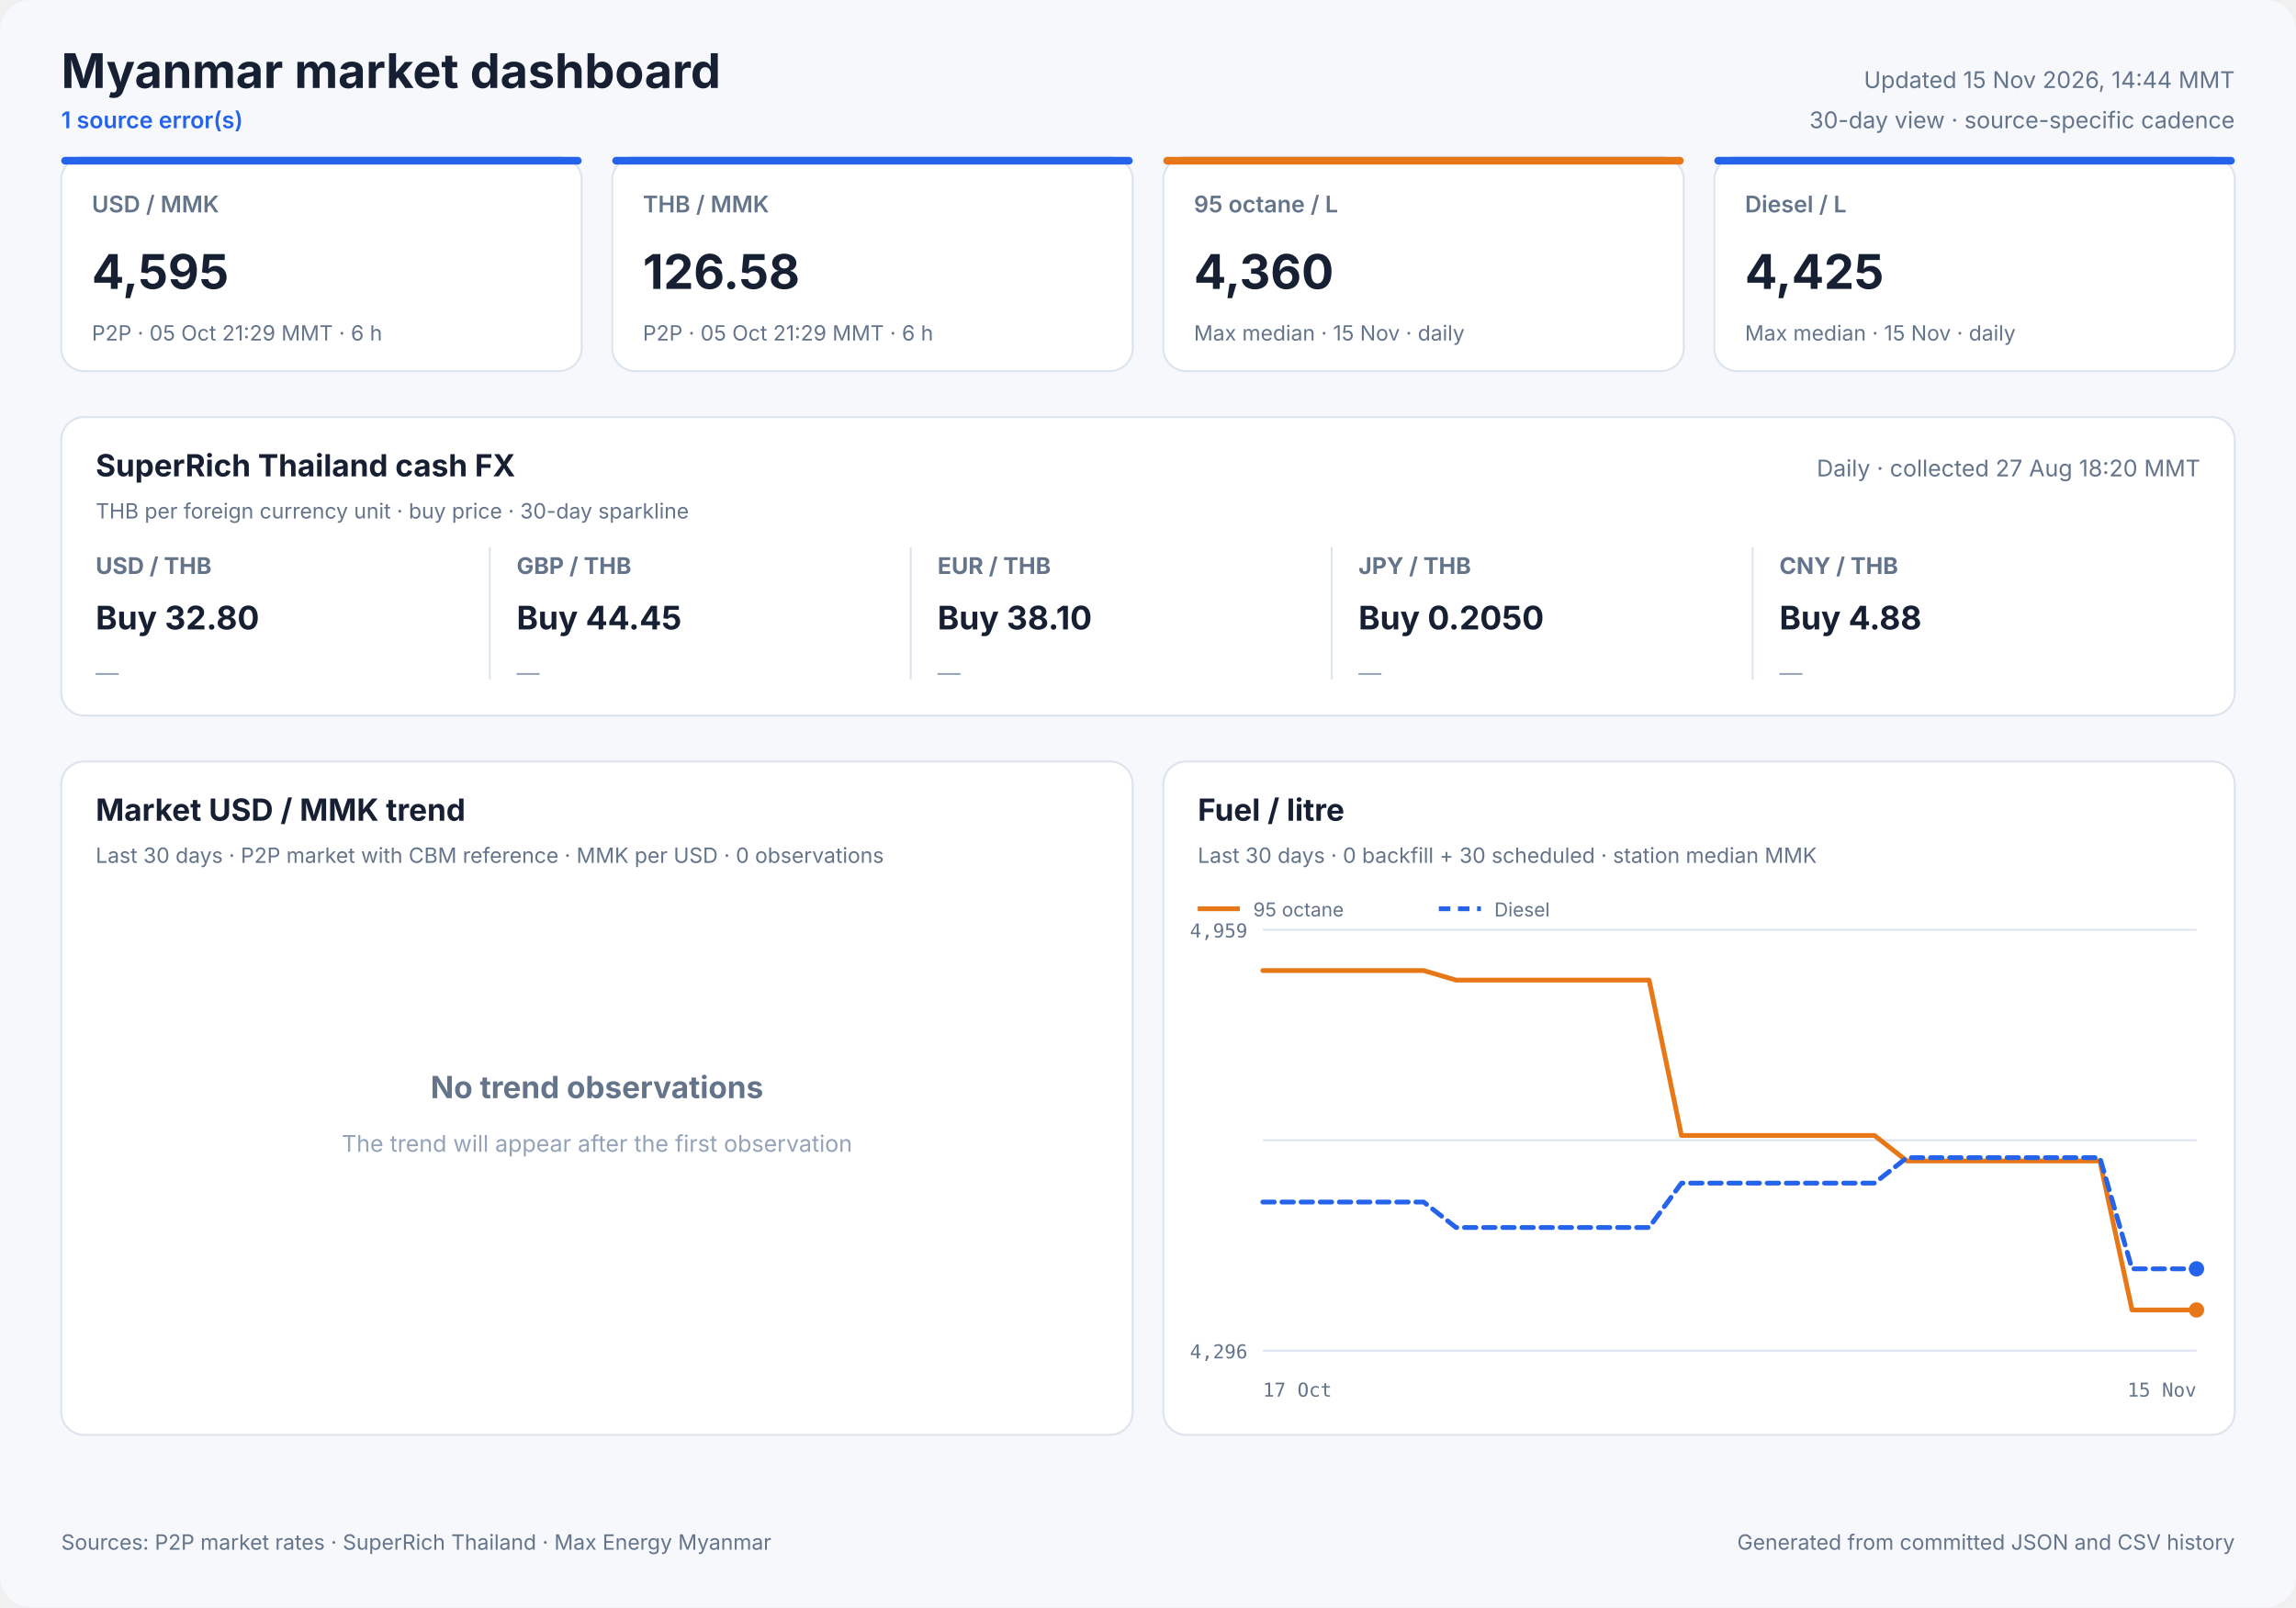
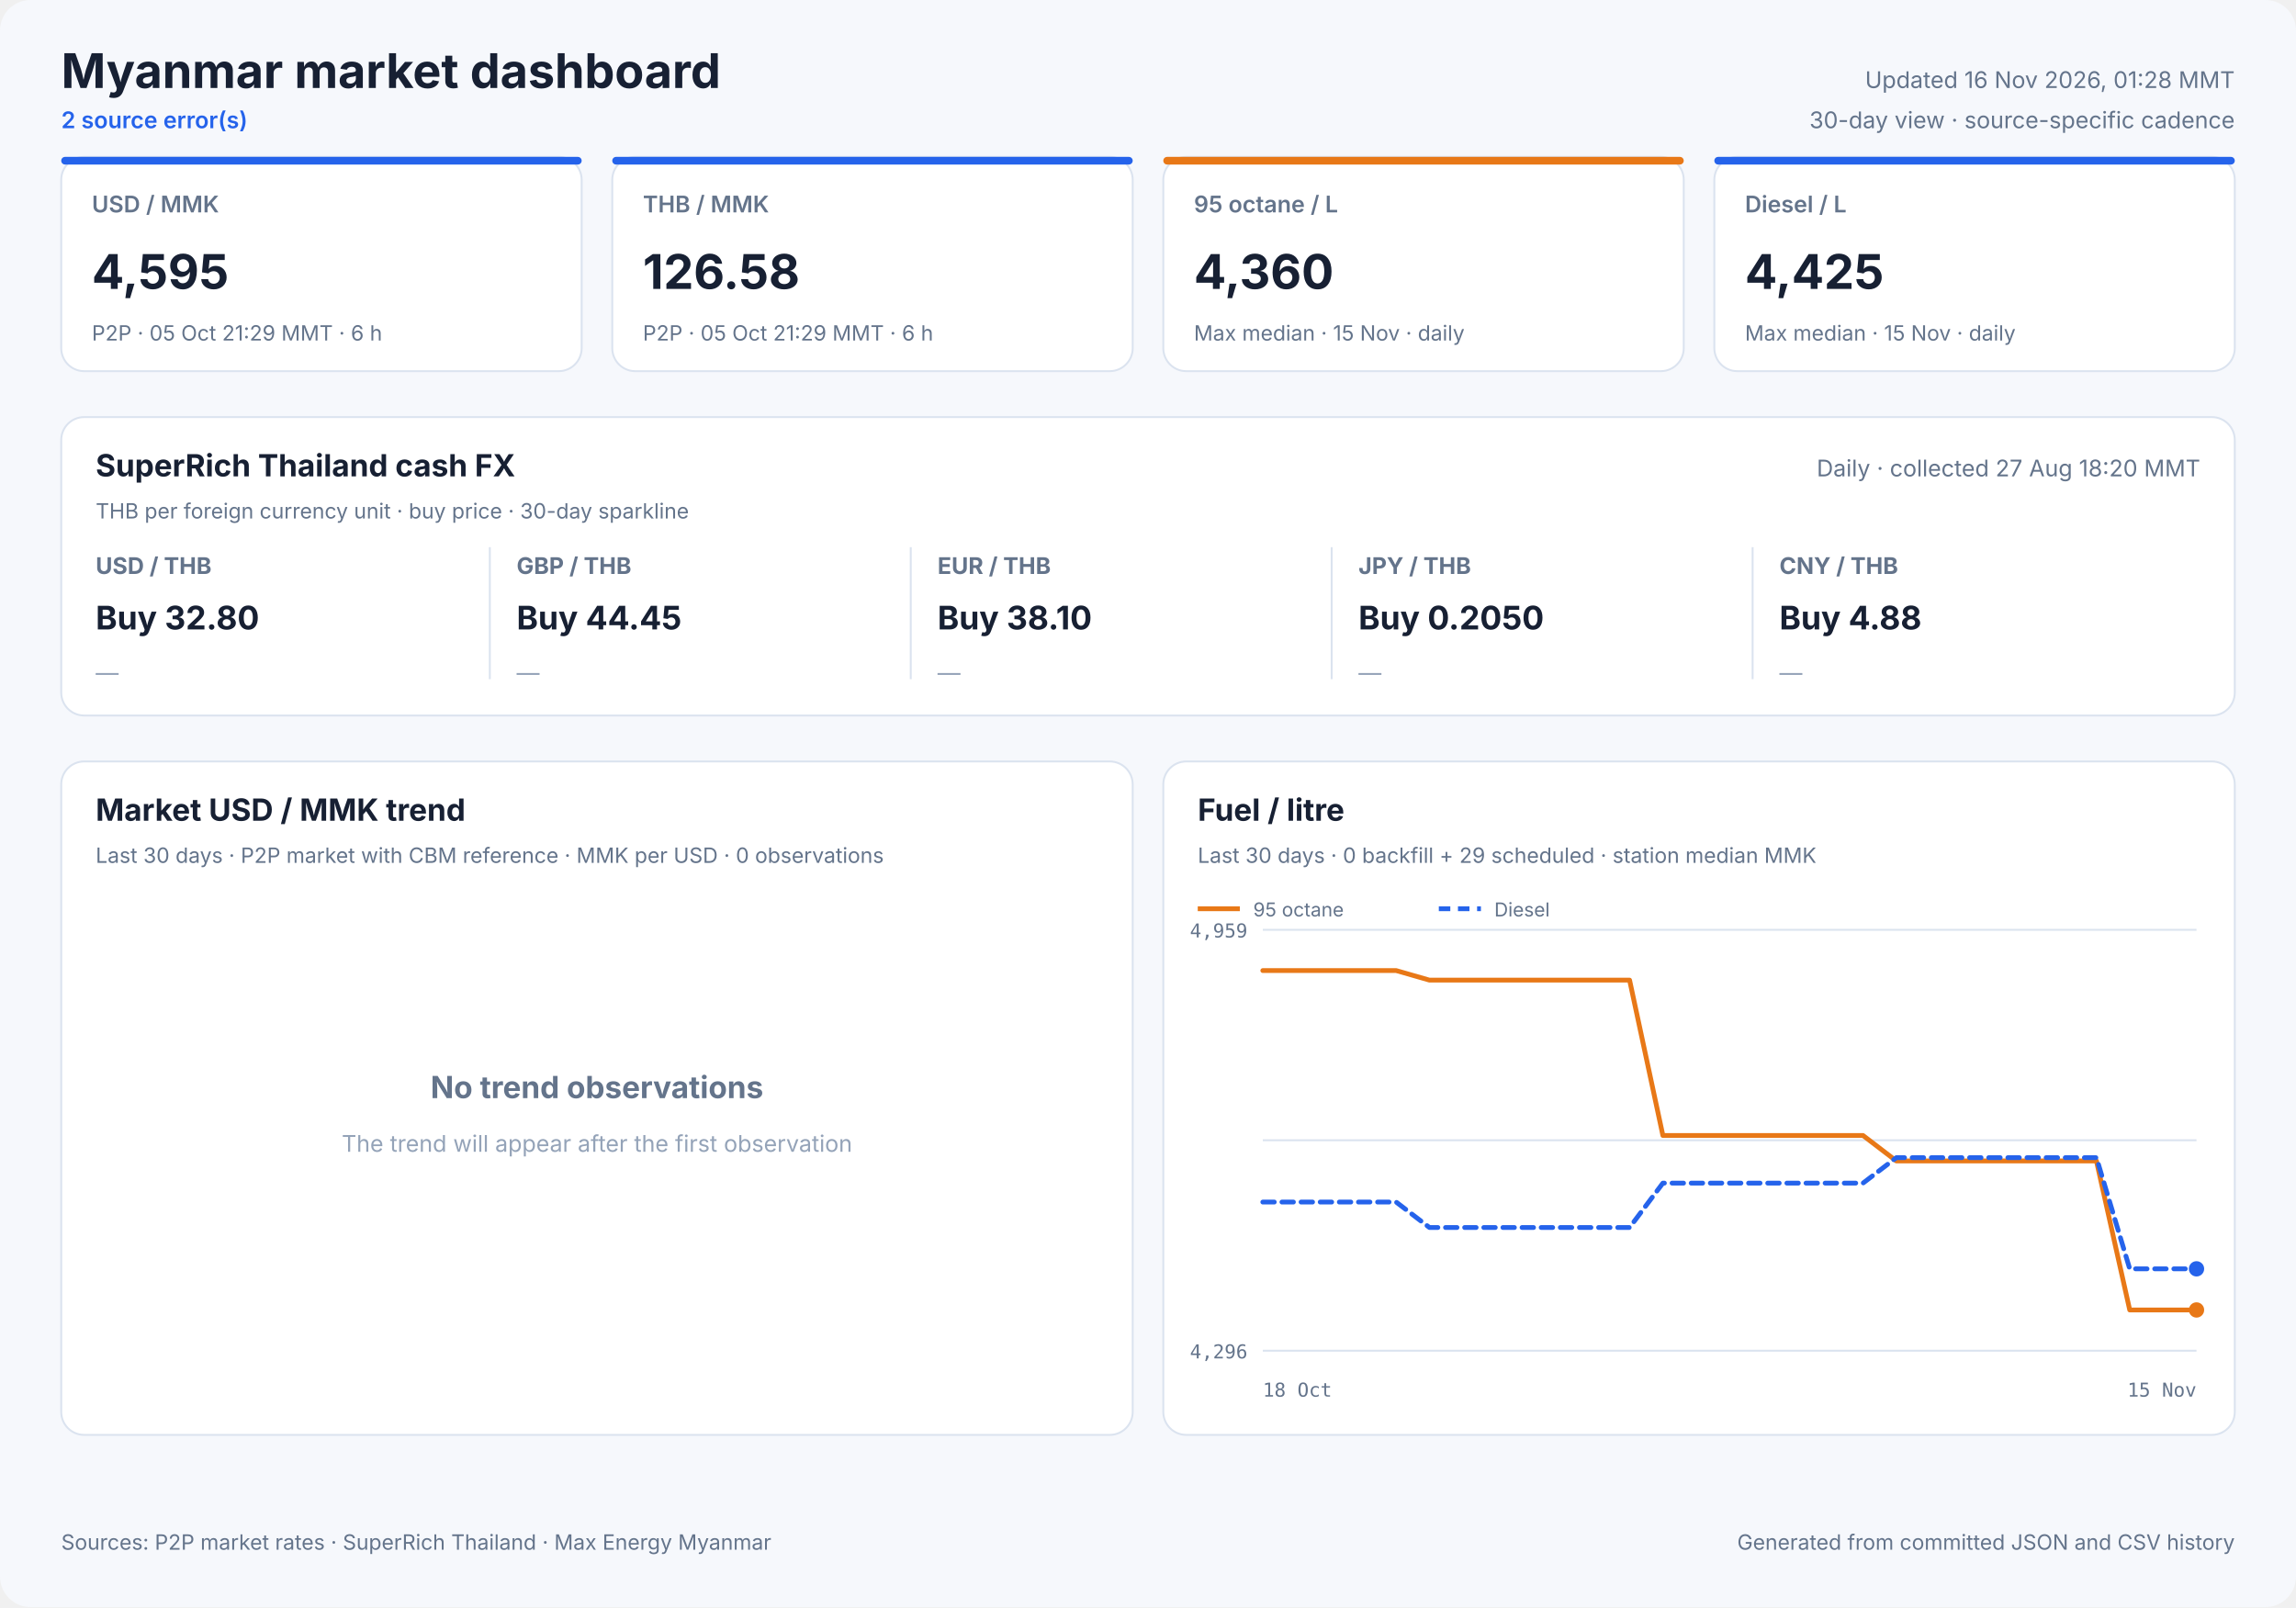
<svg xmlns="http://www.w3.org/2000/svg" width="1200" height="840" viewBox="0 0 1200 840" role="img">
  <style>
            text { font-family: Inter, ui-sans-serif, system-ui, -apple-system, sans-serif; fill: #172033; }
            .panel { fill: #ffffff; stroke: #dbe3ef; stroke-width: 1; }
            .title { font-size: 25px; font-weight: 700; }
            .freshness { font-size: 12px; fill: #64748b; }
            .status { font-size: 12px; fill: #2563eb; font-weight: 600; }
            .card-label { font-size: 12px; fill: #64748b; font-weight: 600; }
            .card-value { font-size: 25px; font-weight: 700; }
            .card-note { font-size: 11px; fill: #64748b; }
            .cash-pair { font-size: 12px; fill: #64748b; font-weight: 650; }
            .cash-value { font-size: 17px; font-weight: 700; }
            .cash-note { font-size: 11px; fill: #64748b; }
            .sparkline { stroke: #2563eb; stroke-width: 1.7; stroke-linecap: round; stroke-linejoin: round; }
            .sparkline-dot { fill: #2563eb; }
            .sparkline-baseline { stroke: #dbe3ef; stroke-width: 1; }
            .cash-sparkline-empty { font-size: 12px; fill: #94a3b8; }
            .panel-title { font-size: 16px; font-weight: 700; }
            .panel-subtitle { font-size: 11px; fill: #64748b; }
            .empty-title { font-size: 16px; font-weight: 650; fill: #64748b; }
            .empty-note { font-size: 12px; fill: #94a3b8; }
            .axis { font-size: 10px; fill: #64748b; font-family: ui-monospace, SFMono-Regular, monospace; }
            .legend { font-size: 10px; fill: #64748b; }
            .grid { stroke: #dbe3ef; stroke-width: 1; }
            .footer { font-size: 11px; fill: #64748b; }
        </style>
  <rect width="1200" height="840" rx="16" fill="#f6f8fc" />
  <text x="32" y="46" class="title" text-anchor="start">Myanmar market dashboard</text>
-   <text x="32" y="67" class="status" text-anchor="start">1 source error(s)</text>
-   <text x="1168" y="46" class="freshness" text-anchor="end">Updated 15 Nov 2026, 14:44 MMT</text>
+   <text x="32" y="67" class="status" text-anchor="start">2 source error(s)</text>
+   <text x="1168" y="46" class="freshness" text-anchor="end">Updated 16 Nov 2026, 01:28 MMT</text>
  <text x="1168" y="67" class="freshness" text-anchor="end">30-day view · source-specific cadence</text>
  <rect x="32" y="82" width="272" height="112" rx="12" class="panel" />
  <rect x="32" y="82" width="272" height="4" rx="2" fill="#2563eb" />
  <text x="48" y="111" class="card-label" text-anchor="start">USD / MMK</text>
  <text x="48" y="151" class="card-value" text-anchor="start">4,595</text>
  <text x="48" y="178" class="card-note" text-anchor="start">P2P · 05 Oct 21:29 MMT · 6 h</text>
  <rect x="320" y="82" width="272" height="112" rx="12" class="panel" />
  <rect x="320" y="82" width="272" height="4" rx="2" fill="#2563eb" />
  <text x="336" y="111" class="card-label" text-anchor="start">THB / MMK</text>
  <text x="336" y="151" class="card-value" text-anchor="start">126.58</text>
  <text x="336" y="178" class="card-note" text-anchor="start">P2P · 05 Oct 21:29 MMT · 6 h</text>
  <rect x="608" y="82" width="272" height="112" rx="12" class="panel" />
  <rect x="608" y="82" width="272" height="4" rx="2" fill="#e87817" />
  <text x="624" y="111" class="card-label" text-anchor="start">95 octane / L</text>
  <text x="624" y="151" class="card-value" text-anchor="start">4,360</text>
  <text x="624" y="178" class="card-note" text-anchor="start">Max median · 15 Nov · daily</text>
  <rect x="896" y="82" width="272" height="112" rx="12" class="panel" />
  <rect x="896" y="82" width="272" height="4" rx="2" fill="#2563eb" />
  <text x="912" y="111" class="card-label" text-anchor="start">Diesel / L</text>
  <text x="912" y="151" class="card-value" text-anchor="start">4,425</text>
  <text x="912" y="178" class="card-note" text-anchor="start">Max median · 15 Nov · daily</text>
  <rect x="32" y="218" width="1136" height="156" rx="12" class="panel" />
  <text x="50" y="249" class="panel-title" text-anchor="start">SuperRich Thailand cash FX</text>
  <text x="50" y="271" class="panel-subtitle" text-anchor="start">THB per foreign currency unit · buy price · 30-day sparkline</text>
  <text x="1150" y="249" class="freshness" text-anchor="end">Daily · collected 27 Aug 18:20 MMT</text>
  <text x="50" y="300" class="cash-pair" text-anchor="start">USD / THB</text>
  <text x="50" y="329" class="cash-value" text-anchor="start">Buy 32.80</text>
  <text x="50" y="356.0" class="cash-sparkline-empty" text-anchor="start">—</text>
  <line x1="256" y1="286" x2="256" y2="355" class="grid" />
  <text x="270" y="300" class="cash-pair" text-anchor="start">GBP / THB</text>
  <text x="270" y="329" class="cash-value" text-anchor="start">Buy 44.45</text>
  <text x="270" y="356.0" class="cash-sparkline-empty" text-anchor="start">—</text>
  <line x1="476" y1="286" x2="476" y2="355" class="grid" />
  <text x="490" y="300" class="cash-pair" text-anchor="start">EUR / THB</text>
  <text x="490" y="329" class="cash-value" text-anchor="start">Buy 38.10</text>
  <text x="490" y="356.0" class="cash-sparkline-empty" text-anchor="start">—</text>
  <line x1="696" y1="286" x2="696" y2="355" class="grid" />
  <text x="710" y="300" class="cash-pair" text-anchor="start">JPY / THB</text>
  <text x="710" y="329" class="cash-value" text-anchor="start">Buy 0.2050</text>
  <text x="710" y="356.0" class="cash-sparkline-empty" text-anchor="start">—</text>
  <line x1="916" y1="286" x2="916" y2="355" class="grid" />
  <text x="930" y="300" class="cash-pair" text-anchor="start">CNY / THB</text>
  <text x="930" y="329" class="cash-value" text-anchor="start">Buy 4.88</text>
  <text x="930" y="356.0" class="cash-sparkline-empty" text-anchor="start">—</text>
  <rect x="32" y="398" width="560" height="352" rx="12" class="panel" />
  <text x="50" y="429" class="panel-title" text-anchor="start">Market USD / MMK trend</text>
  <text x="50" y="451" class="panel-subtitle" text-anchor="start">Last 30 days · P2P market with CBM reference · MMK per USD · 0 observations</text>
  <text x="312.0" y="574" class="empty-title" text-anchor="middle">No trend observations</text>
  <text x="312.0" y="602" class="empty-note" text-anchor="middle">The trend will appear after the first observation</text>
  <rect x="608" y="398" width="560" height="352" rx="12" class="panel" />
  <text x="626" y="429" class="panel-title" text-anchor="start">Fuel / litre</text>
-   <text x="626" y="451" class="panel-subtitle" text-anchor="start">Last 30 days · 0 backfill + 30 scheduled · station median MMK</text>
+   <text x="626" y="451" class="panel-subtitle" text-anchor="start">Last 30 days · 0 backfill + 29 scheduled · station median MMK</text>
  <line x1="660" y1="486.0" x2="1148" y2="486.0" class="grid" />
  <line x1="660" y1="596.0" x2="1148" y2="596.0" class="grid" />
  <line x1="660" y1="706.0" x2="1148" y2="706.0" class="grid" />
  <text x="652" y="490" class="axis" text-anchor="end">4,959</text>
  <text x="652" y="710" class="axis" text-anchor="end">4,296</text>
-   <text x="660" y="730" class="axis" text-anchor="start">17 Oct</text>
+   <text x="660" y="730" class="axis" text-anchor="start">18 Oct</text>
  <text x="1148" y="730" class="axis" text-anchor="end">15 Nov</text>
-   <polyline points="660.0,507.3 676.8,507.3 693.7,507.3 710.5,507.3 727.3,507.3 744.1,507.3 761.0,512.3 777.8,512.3 794.6,512.3 811.4,512.3 828.3,512.3 845.1,512.3 861.9,512.3 878.8,593.5 895.6,593.5 912.4,593.5 929.2,593.5 946.1,593.5 962.9,593.5 979.7,593.5 996.6,606.8 1013.4,606.8 1030.2,606.8 1047.0,606.8 1063.9,606.8 1080.7,606.8 1097.5,606.8 1114.3,684.7 1131.2,684.7 1148.0,684.7" fill="none" stroke="#e87817" stroke-width="2.5" stroke-linecap="round" stroke-linejoin="round" />
+   <polyline points="660.0,507.3 677.4,507.3 694.9,507.3 712.3,507.3 729.7,507.3 747.1,512.3 764.6,512.3 782.0,512.3 799.4,512.3 816.9,512.3 834.3,512.3 851.7,512.3 869.1,593.5 886.6,593.5 904.0,593.5 921.4,593.5 938.9,593.5 956.3,593.5 973.7,593.5 991.1,606.8 1008.6,606.8 1026.0,606.8 1043.4,606.8 1060.9,606.8 1078.3,606.8 1095.7,606.8 1113.1,684.7 1130.6,684.7 1148.0,684.7" fill="none" stroke="#e87817" stroke-width="2.5" stroke-linecap="round" stroke-linejoin="round" />
  <circle cx="1148.0" cy="684.7" r="4" fill="#e87817" />
  <line x1="626" y1="475" x2="648" y2="475" stroke="#e87817" stroke-width="2.5" />
  <text x="655" y="479" class="legend" text-anchor="start">95 octane</text>
-   <polyline points="660.0,628.3 676.8,628.3 693.7,628.3 710.5,628.3 727.3,628.3 744.1,628.3 761.0,641.6 777.8,641.6 794.6,641.6 811.4,641.6 828.3,641.6 845.1,641.6 861.9,641.6 878.8,618.4 895.6,618.4 912.4,618.4 929.2,618.4 946.1,618.4 962.9,618.4 979.7,618.4 996.6,605.1 1013.4,605.1 1030.2,605.1 1047.0,605.1 1063.9,605.1 1080.7,605.1 1097.5,605.1 1114.3,663.2 1131.2,663.2 1148.0,663.2" fill="none" stroke="#2563eb" stroke-width="2.5" stroke-linecap="round" stroke-linejoin="round" stroke-dasharray="6 4" />
+   <polyline points="660.0,628.3 677.4,628.3 694.9,628.3 712.3,628.3 729.7,628.3 747.1,641.6 764.6,641.6 782.0,641.6 799.4,641.6 816.9,641.6 834.3,641.6 851.7,641.6 869.1,618.4 886.6,618.4 904.0,618.4 921.4,618.4 938.9,618.4 956.3,618.4 973.7,618.4 991.1,605.1 1008.6,605.1 1026.0,605.1 1043.4,605.1 1060.9,605.1 1078.3,605.1 1095.7,605.1 1113.1,663.2 1130.6,663.2 1148.0,663.2" fill="none" stroke="#2563eb" stroke-width="2.5" stroke-linecap="round" stroke-linejoin="round" stroke-dasharray="6 4" />
  <circle cx="1148.0" cy="663.2" r="4" fill="#2563eb" />
  <line x1="752" y1="475" x2="774" y2="475" stroke="#2563eb" stroke-width="2.5" stroke-dasharray="6 4" />
  <text x="781" y="479" class="legend" text-anchor="start">Diesel</text>
  <text x="32" y="810" class="footer" text-anchor="start">Sources: P2P market rates · SuperRich Thailand · Max Energy Myanmar</text>
  <text x="1168" y="810" class="footer" text-anchor="end">Generated from committed JSON and CSV history</text>
</svg>
